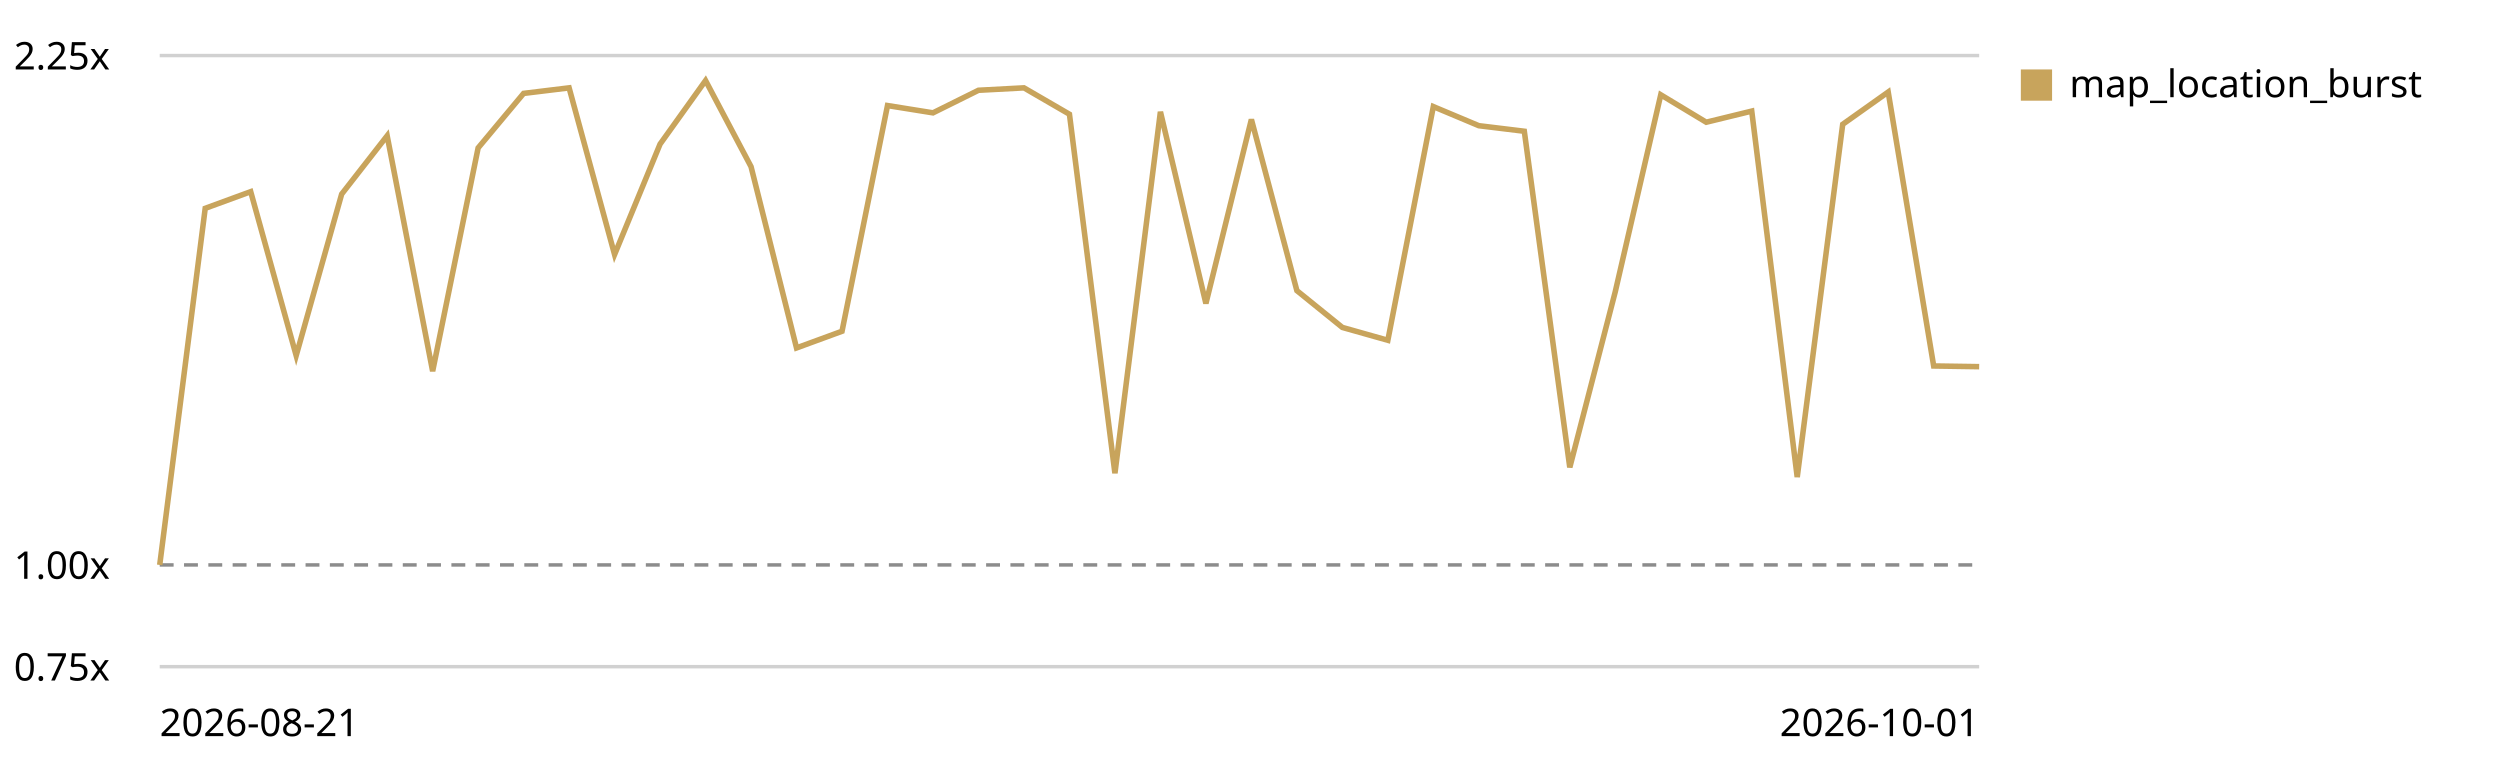
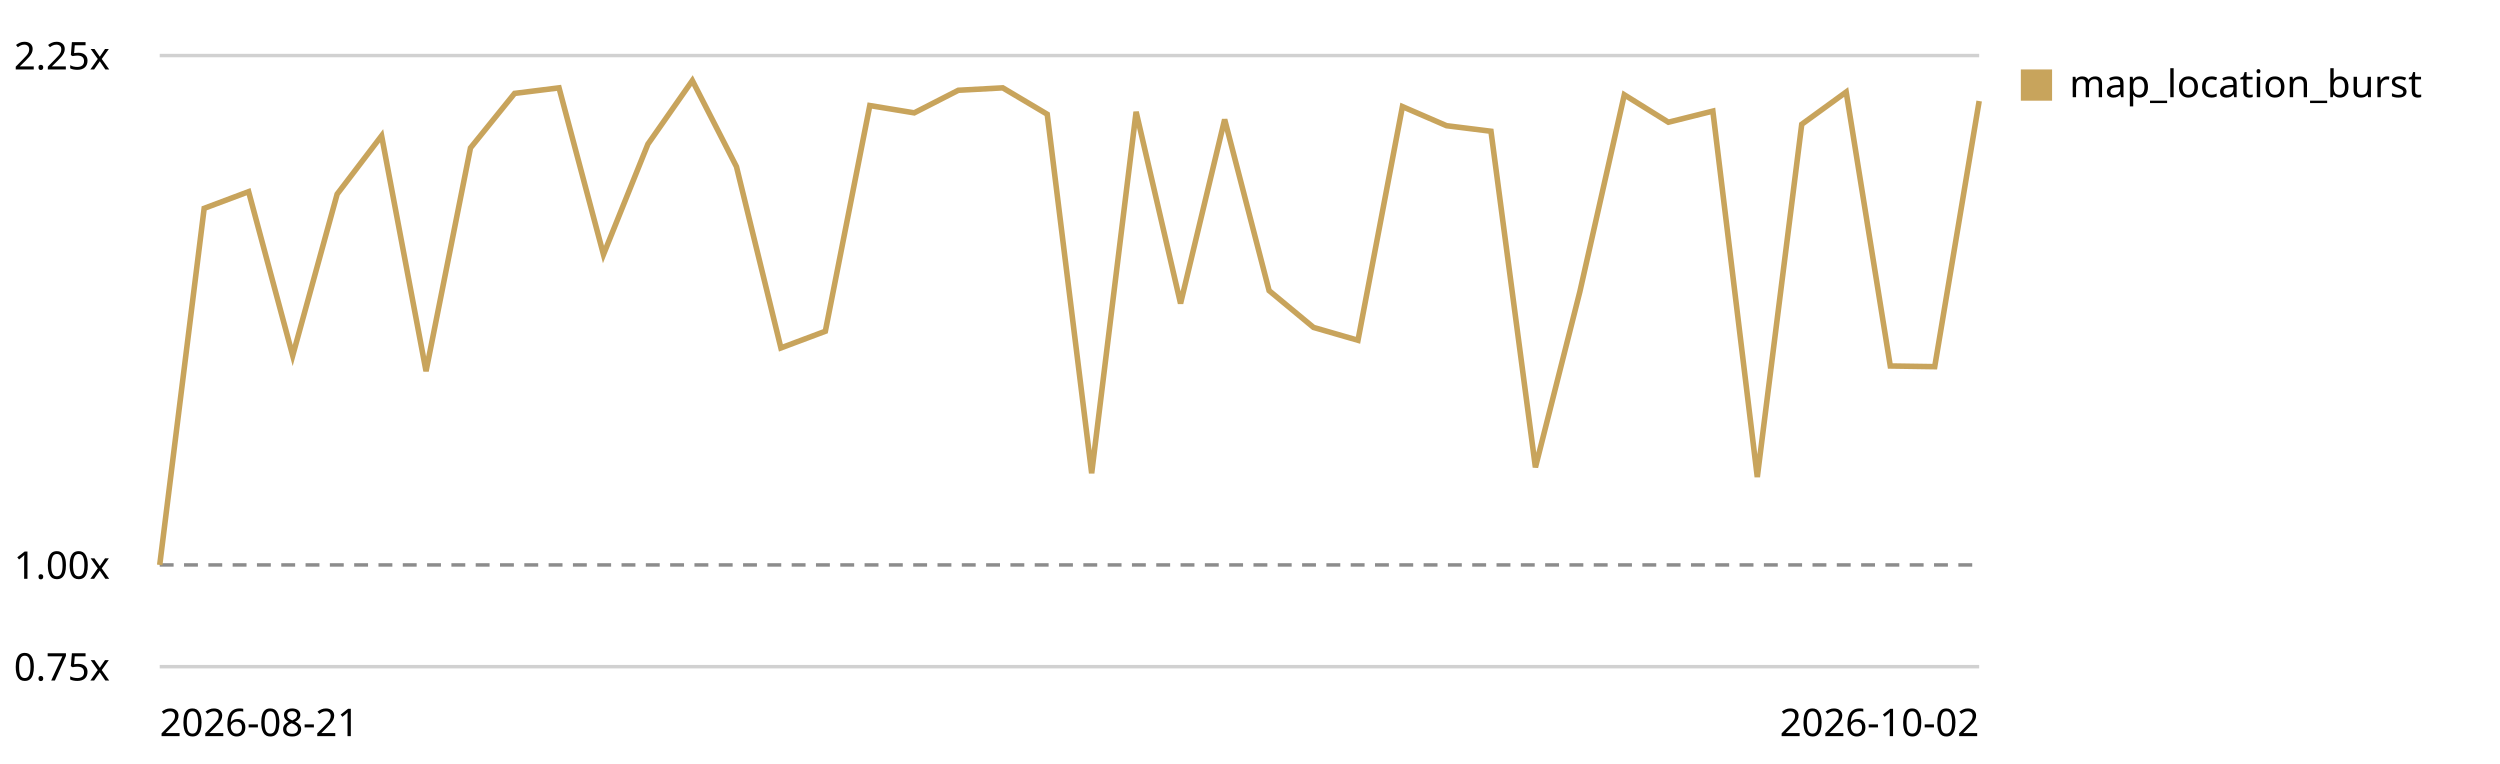
<svg xmlns="http://www.w3.org/2000/svg" viewBox="0 0 720 220" role="img" aria-label="Map canvas render trend, relative to the first recorded run">
  <style>text{font:11px system-ui,sans-serif;fill:currentColor}.grid{stroke:currentColor;stroke-opacity:.18}.base{stroke:currentColor;stroke-opacity:.45;stroke-dasharray:4 3}</style>
  <line class="grid" x1="46" y1="192.0" x2="570" y2="192.0" />
  <text x="4" y="196.0">0.75x</text>
  <line class="base" x1="46" y1="162.7" x2="570" y2="162.7" />
  <text x="4" y="166.7">1.00x</text>
  <line class="grid" x1="46" y1="16.0" x2="570" y2="16.0" />
  <text x="4" y="20.0">2.25x</text>
-   <path d="M46.0,162.7 L59.1,60.0 L72.2,55.2 L85.3,102.4 L98.4,55.9 L111.5,39.1 L124.6,106.9 L137.7,42.6 L150.8,26.9 L163.9,25.3 L177.0,73.3 L190.1,41.5 L203.2,23.2 L216.3,48.0 L229.4,100.2 L242.5,95.4 L255.6,30.4 L268.7,32.5 L281.8,26.0 L294.9,25.3 L308.0,32.9 L321.1,136.3 L334.2,32.2 L347.3,87.4 L360.4,34.4 L373.5,83.7 L386.6,94.3 L399.7,98.0 L412.8,30.7 L425.9,36.2 L439.0,37.8 L452.1,134.6 L465.2,84.0 L478.3,27.3 L491.4,35.2 L504.5,32.0 L517.6,137.4 L530.7,35.8 L543.8,26.5 L556.9,105.4 L570.0,105.6" fill="none" stroke="#c8a45c" stroke-width="1.6" />
+   <path d="M46.0,162.7 L58.8,60.0 L71.6,55.2 L84.3,102.4 L97.1,55.9 L109.9,39.1 L122.7,106.9 L135.5,42.6 L148.2,26.9 L161.0,25.3 L173.8,73.3 L186.6,41.5 L199.4,23.2 L212.1,48.0 L224.9,100.2 L237.7,95.4 L250.5,30.4 L263.3,32.5 L276.0,26.0 L288.8,25.3 L301.6,32.9 L314.4,136.3 L327.2,32.2 L340.0,87.4 L352.7,34.4 L365.5,83.7 L378.3,94.3 L391.1,98.0 L403.9,30.7 L416.6,36.2 L429.4,37.8 L442.2,134.6 L455.0,84.0 L467.8,27.3 L480.5,35.2 L493.3,32.0 L506.1,137.4 L518.9,35.8 L531.7,26.5 L544.4,105.4 L557.2,105.6 L570.0,29.1" fill="none" stroke="#c8a45c" stroke-width="1.6" />
  <rect x="582" y="20" width="9" height="9" fill="#c8a45c" />
  <text x="596" y="28">map_location_burst</text>
  <text x="46" y="212">2026-08-21</text>
-   <text x="570" y="212" text-anchor="end">2026-10-01</text>
+   <text x="570" y="212" text-anchor="end">2026-10-02</text>
</svg>
